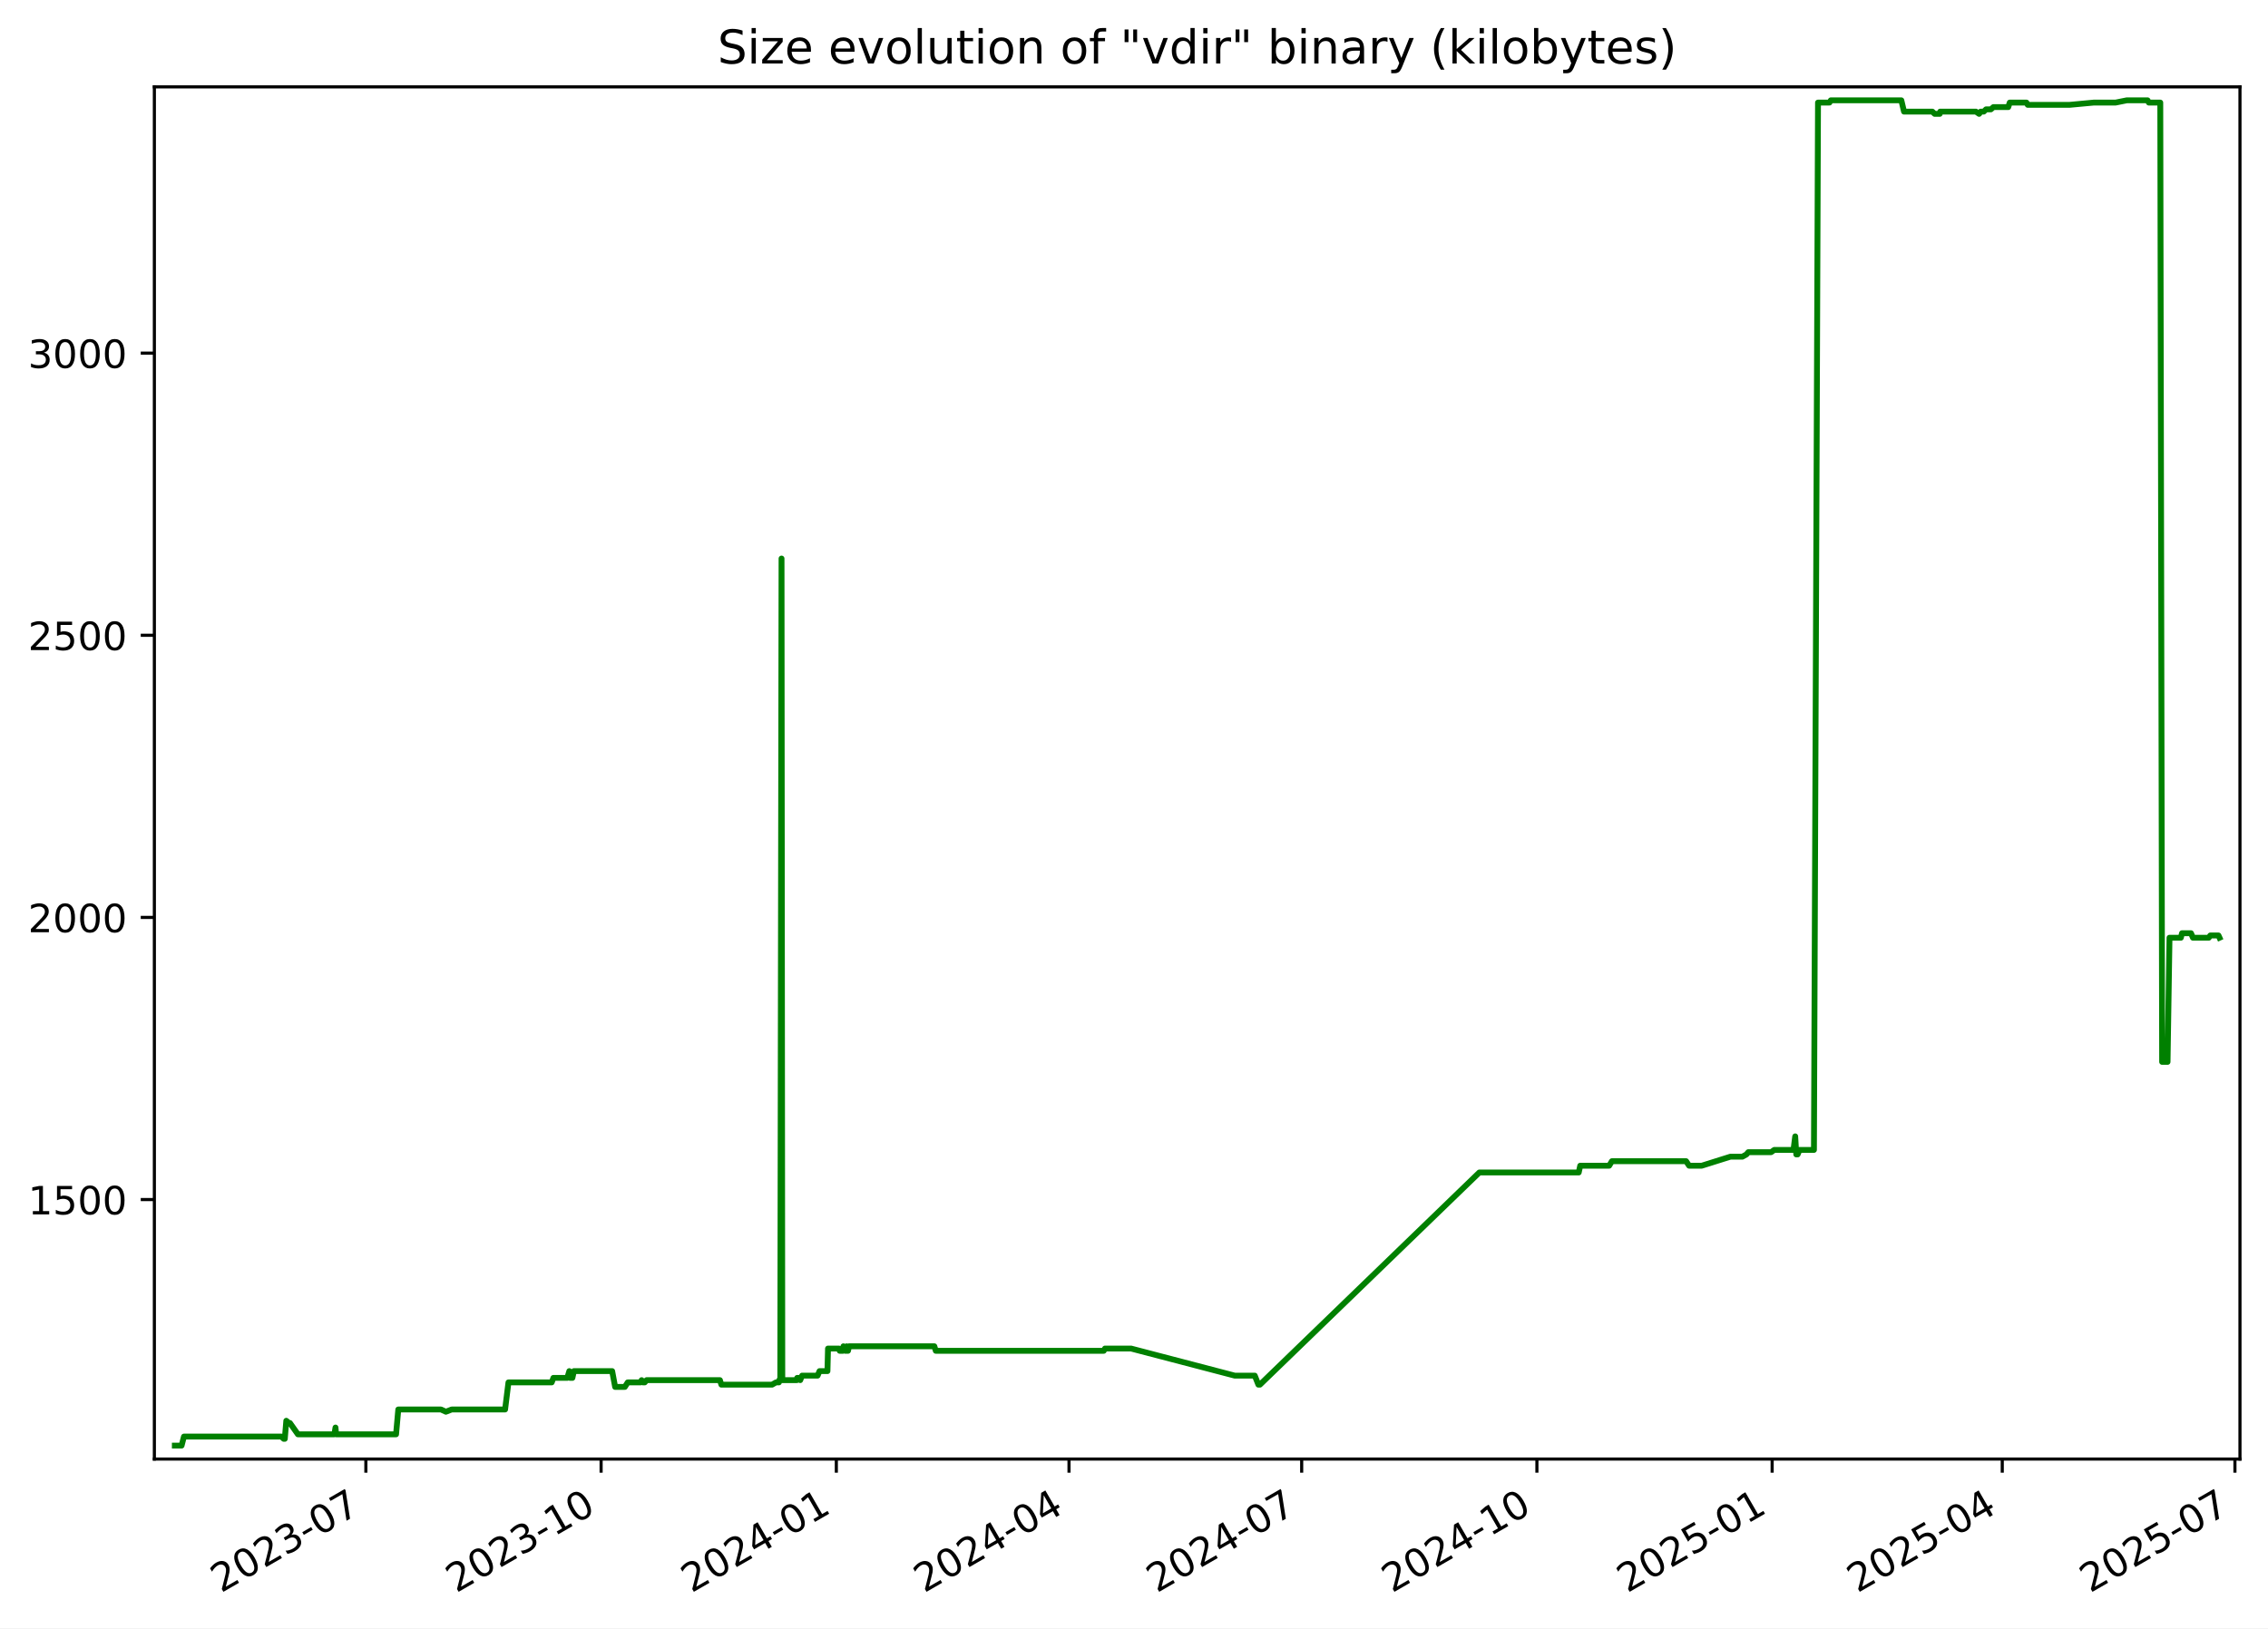
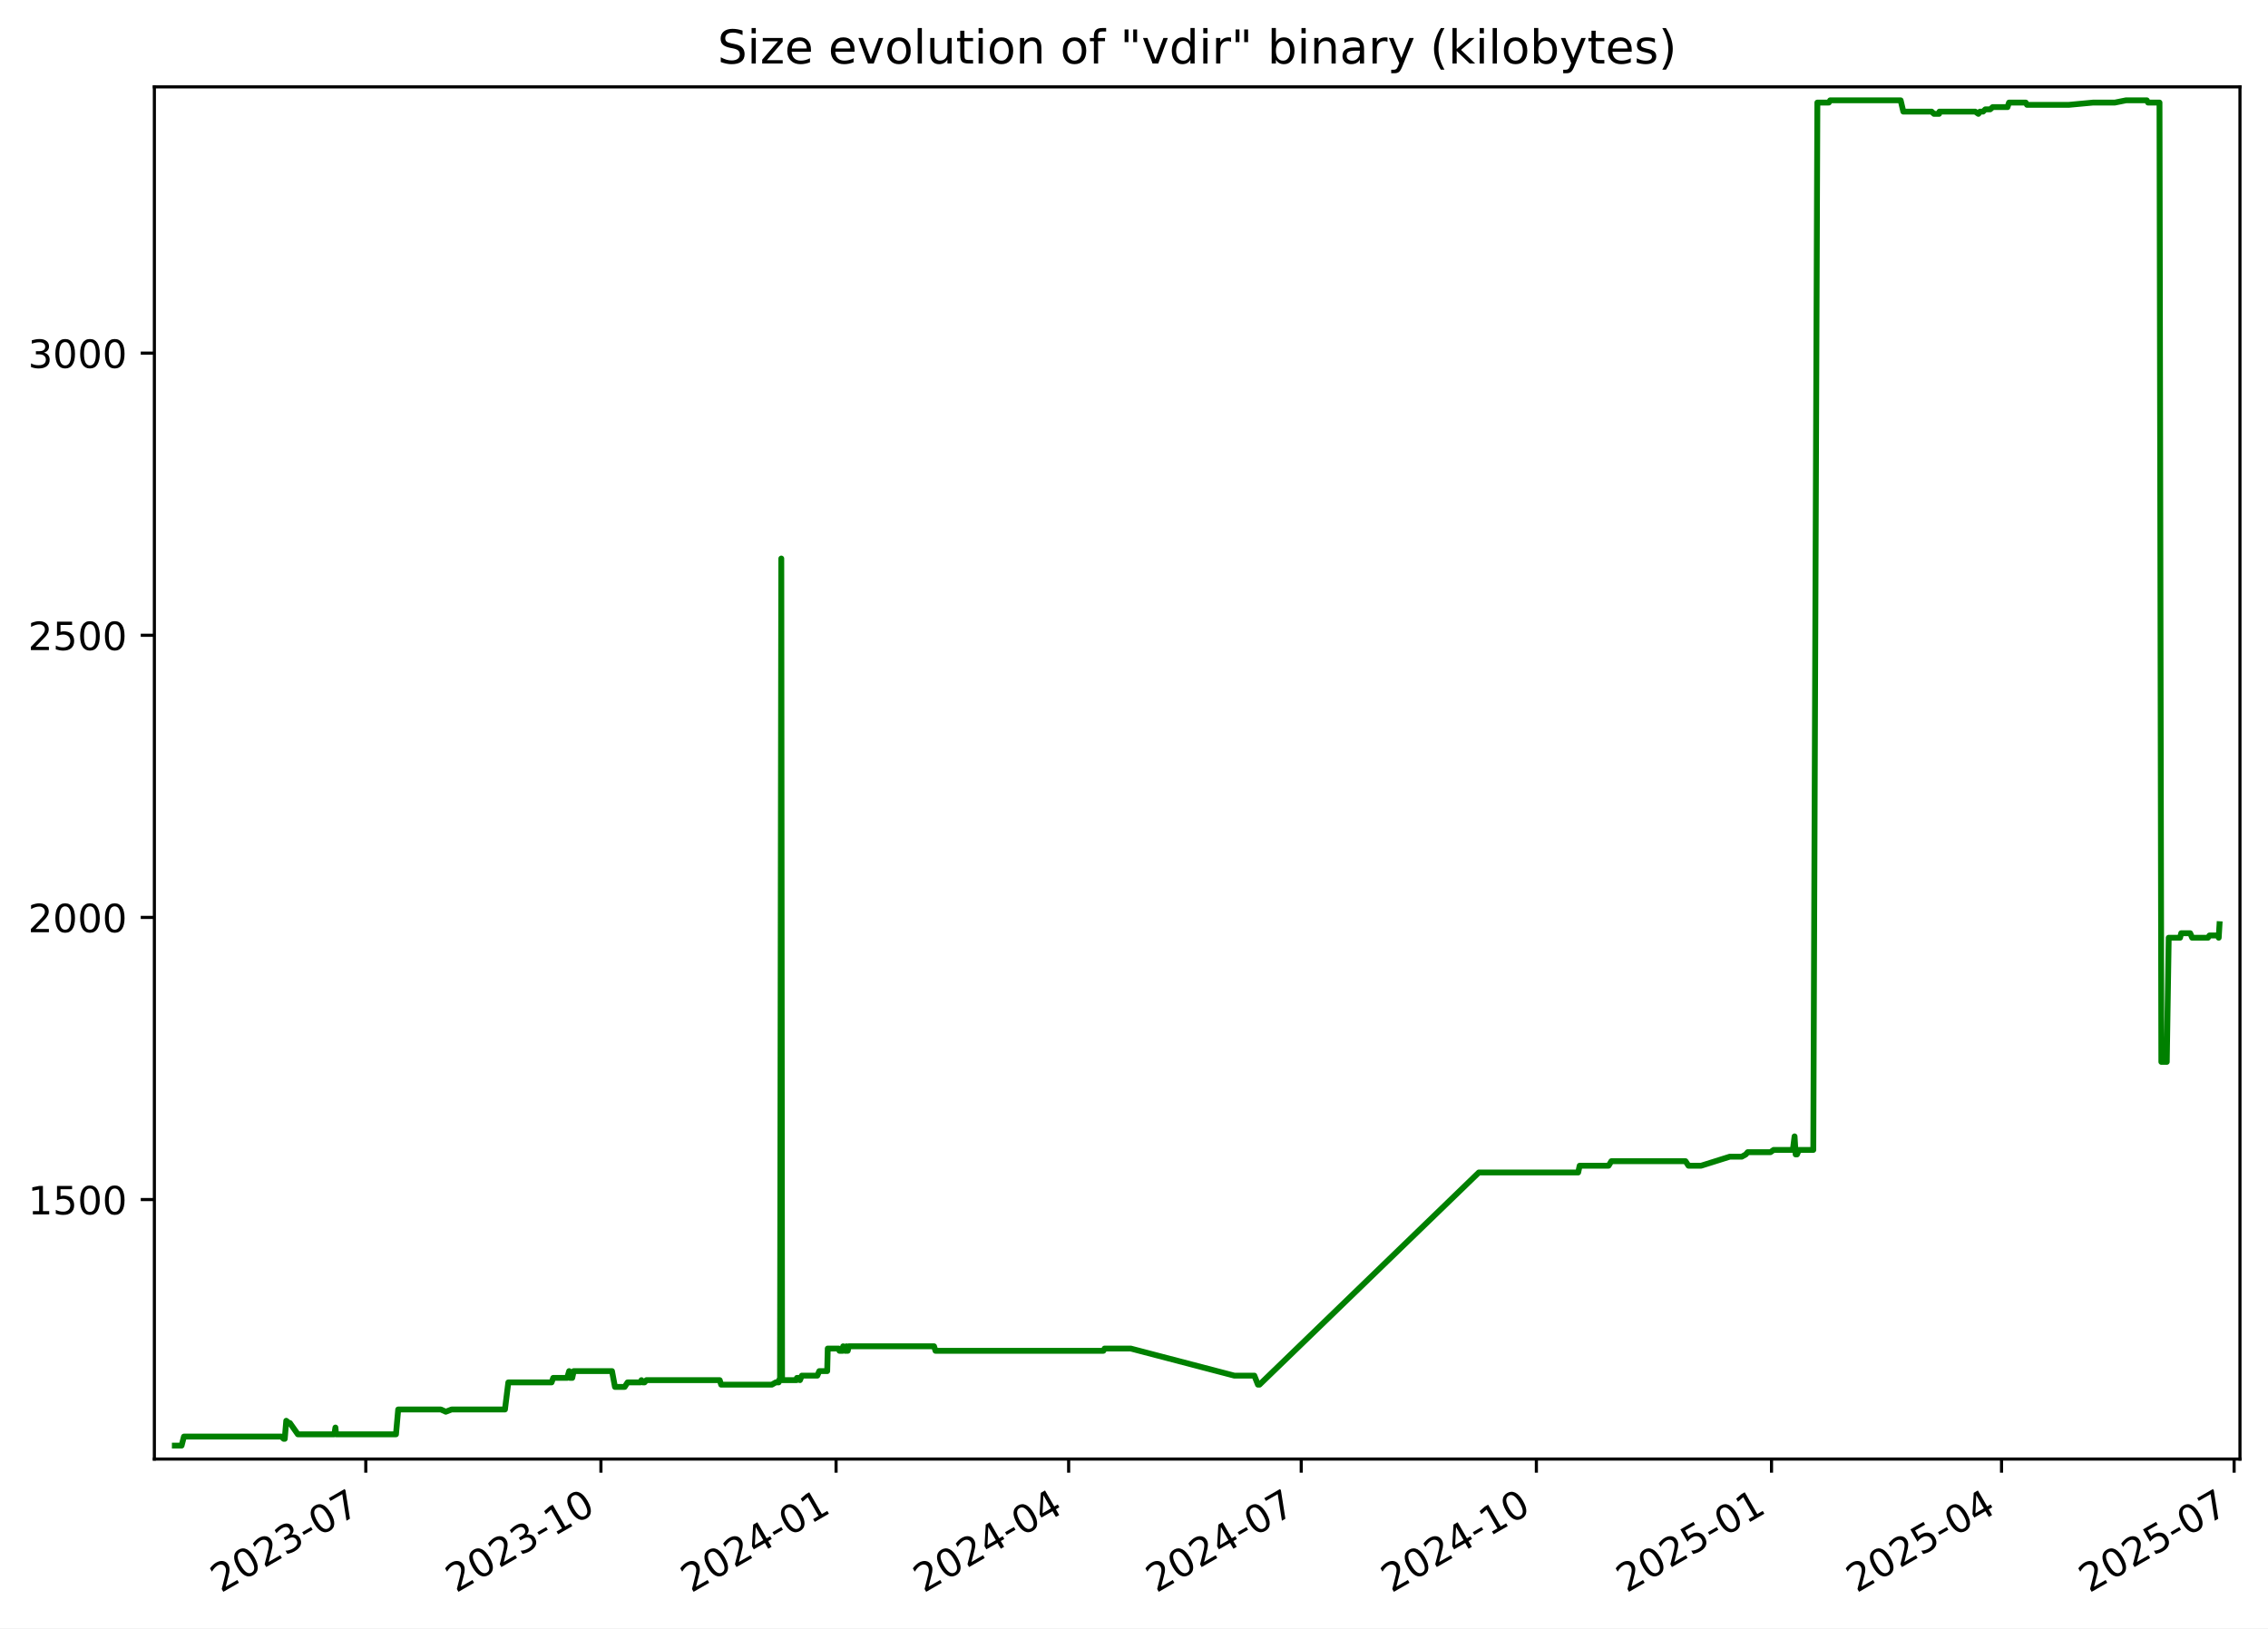
<svg xmlns="http://www.w3.org/2000/svg" xmlns:xlink="http://www.w3.org/1999/xlink" width="582.53pt" height="418.303pt" viewBox="0 0 582.53 418.303" version="1.1">
  <defs>
    <style type="text/css">*{stroke-linejoin: round; stroke-linecap: butt}</style>
  </defs>
  <g id="figure_1">
    <g id="patch_1">
      <path d="M -0 418.303  L 582.53 418.303  L 582.53 0  L -0 0  z " style="fill: #ffffff" />
    </g>
    <g id="axes_1">
      <g id="patch_2">
        <path d="M 39.65 374.83  L 575.33 374.83  L 575.33 22.318  L 39.65 22.318  z " style="fill: #ffffff" />
      </g>
      <g id="matplotlib.axis_1">
        <g id="xtick_1">
          <g id="line2d_1">
            <defs>
-               <path id="m30b61fa90b" d="M 0 0  L 0 3.5  " style="stroke: #000000; stroke-width: 0.8" />
+               <path id="m159926a973" d="M 0 0  L 0 3.5  " style="stroke: #000000; stroke-width: 0.8" />
            </defs>
            <g>
-               <use xlink:href="#m30b61fa90b" x="93.972" y="374.83" style="stroke: #000000; stroke-width: 0.8" />
+               <use xlink:href="#m159926a973" x="93.953" y="374.83" style="stroke: #000000; stroke-width: 0.8" />
            </g>
          </g>
          <g id="text_1">
-             <g transform="translate(56.74761 409.302) rotate(-30) scale(0.1 -0.1)">
+             <g transform="translate(56.72823 409.302) rotate(-30) scale(0.1 -0.1)">
              <defs>
                <path id="DejaVuSans-32" d="M 1228 531  L 3431 531  L 3431 0  L 469 0  L 469 531  Q 828 903 1448 1529  Q 2069 2156 2228 2338  Q 2531 2678 2651 2914  Q 2772 3150 2772 3378  Q 2772 3750 2511 3984  Q 2250 4219 1831 4219  Q 1534 4219 1204 4116  Q 875 4013 500 3803  L 500 4441  Q 881 4594 1212 4672  Q 1544 4750 1819 4750  Q 2544 4750 2975 4387  Q 3406 4025 3406 3419  Q 3406 3131 3298 2873  Q 3191 2616 2906 2266  Q 2828 2175 2409 1742  Q 1991 1309 1228 531  z " transform="scale(0.015625)" />
                <path id="DejaVuSans-30" d="M 2034 4250  Q 1547 4250 1301 3770  Q 1056 3291 1056 2328  Q 1056 1369 1301 889  Q 1547 409 2034 409  Q 2525 409 2770 889  Q 3016 1369 3016 2328  Q 3016 3291 2770 3770  Q 2525 4250 2034 4250  z M 2034 4750  Q 2819 4750 3233 4129  Q 3647 3509 3647 2328  Q 3647 1150 3233 529  Q 2819 -91 2034 -91  Q 1250 -91 836 529  Q 422 1150 422 2328  Q 422 3509 836 4129  Q 1250 4750 2034 4750  z " transform="scale(0.015625)" />
                <path id="DejaVuSans-33" d="M 2597 2516  Q 3050 2419 3304 2112  Q 3559 1806 3559 1356  Q 3559 666 3084 287  Q 2609 -91 1734 -91  Q 1441 -91 1130 -33  Q 819 25 488 141  L 488 750  Q 750 597 1062 519  Q 1375 441 1716 441  Q 2309 441 2620 675  Q 2931 909 2931 1356  Q 2931 1769 2642 2001  Q 2353 2234 1838 2234  L 1294 2234  L 1294 2753  L 1863 2753  Q 2328 2753 2575 2939  Q 2822 3125 2822 3475  Q 2822 3834 2567 4026  Q 2313 4219 1838 4219  Q 1578 4219 1281 4162  Q 984 4106 628 3988  L 628 4550  Q 988 4650 1302 4700  Q 1616 4750 1894 4750  Q 2613 4750 3031 4423  Q 3450 4097 3450 3541  Q 3450 3153 3228 2886  Q 3006 2619 2597 2516  z " transform="scale(0.015625)" />
                <path id="DejaVuSans-2d" d="M 313 2009  L 1997 2009  L 1997 1497  L 313 1497  L 313 2009  z " transform="scale(0.015625)" />
                <path id="DejaVuSans-37" d="M 525 4666  L 3525 4666  L 3525 4397  L 1831 0  L 1172 0  L 2766 4134  L 525 4134  L 525 4666  z " transform="scale(0.015625)" />
              </defs>
              <use xlink:href="#DejaVuSans-32" />
              <use xlink:href="#DejaVuSans-30" x="63.623" />
              <use xlink:href="#DejaVuSans-32" x="127.246" />
              <use xlink:href="#DejaVuSans-33" x="190.869" />
              <use xlink:href="#DejaVuSans-2d" x="254.492" />
              <use xlink:href="#DejaVuSans-30" x="290.576" />
              <use xlink:href="#DejaVuSans-37" x="354.199" />
            </g>
          </g>
        </g>
        <g id="xtick_2">
          <g id="line2d_2">
            <g>
-               <use xlink:href="#m30b61fa90b" x="154.391" y="374.83" style="stroke: #000000; stroke-width: 0.8" />
+               <use xlink:href="#m159926a973" x="154.348" y="374.83" style="stroke: #000000; stroke-width: 0.8" />
            </g>
          </g>
          <g id="text_2">
-             <g transform="translate(117.1661 409.302) rotate(-30) scale(0.1 -0.1)">
+             <g transform="translate(117.1228 409.302) rotate(-30) scale(0.1 -0.1)">
              <defs>
                <path id="DejaVuSans-31" d="M 794 531  L 1825 531  L 1825 4091  L 703 3866  L 703 4441  L 1819 4666  L 2450 4666  L 2450 531  L 3481 531  L 3481 0  L 794 0  L 794 531  z " transform="scale(0.015625)" />
              </defs>
              <use xlink:href="#DejaVuSans-32" />
              <use xlink:href="#DejaVuSans-30" x="63.623" />
              <use xlink:href="#DejaVuSans-32" x="127.246" />
              <use xlink:href="#DejaVuSans-33" x="190.869" />
              <use xlink:href="#DejaVuSans-2d" x="254.492" />
              <use xlink:href="#DejaVuSans-31" x="290.576" />
              <use xlink:href="#DejaVuSans-30" x="354.199" />
            </g>
          </g>
        </g>
        <g id="xtick_3">
          <g id="line2d_3">
            <g>
-               <use xlink:href="#m30b61fa90b" x="214.809" y="374.83" style="stroke: #000000; stroke-width: 0.8" />
+               <use xlink:href="#m159926a973" x="214.742" y="374.83" style="stroke: #000000; stroke-width: 0.8" />
            </g>
          </g>
          <g id="text_3">
-             <g transform="translate(177.5845 409.302) rotate(-30) scale(0.1 -0.1)">
+             <g transform="translate(177.5174 409.302) rotate(-30) scale(0.1 -0.1)">
              <defs>
                <path id="DejaVuSans-34" d="M 2419 4116  L 825 1625  L 2419 1625  L 2419 4116  z M 2253 4666  L 3047 4666  L 3047 1625  L 3713 1625  L 3713 1100  L 3047 1100  L 3047 0  L 2419 0  L 2419 1100  L 313 1100  L 313 1709  L 2253 4666  z " transform="scale(0.015625)" />
              </defs>
              <use xlink:href="#DejaVuSans-32" />
              <use xlink:href="#DejaVuSans-30" x="63.623" />
              <use xlink:href="#DejaVuSans-32" x="127.246" />
              <use xlink:href="#DejaVuSans-34" x="190.869" />
              <use xlink:href="#DejaVuSans-2d" x="254.492" />
              <use xlink:href="#DejaVuSans-30" x="290.576" />
              <use xlink:href="#DejaVuSans-31" x="354.199" />
            </g>
          </g>
        </g>
        <g id="xtick_4">
          <g id="line2d_4">
            <g>
-               <use xlink:href="#m30b61fa90b" x="274.571" y="374.83" style="stroke: #000000; stroke-width: 0.8" />
+               <use xlink:href="#m159926a973" x="274.48" y="374.83" style="stroke: #000000; stroke-width: 0.8" />
            </g>
          </g>
          <g id="text_4">
-             <g transform="translate(237.3462 409.302) rotate(-30) scale(0.1 -0.1)">
+             <g transform="translate(237.2555 409.302) rotate(-30) scale(0.1 -0.1)">
              <use xlink:href="#DejaVuSans-32" />
              <use xlink:href="#DejaVuSans-30" x="63.623" />
              <use xlink:href="#DejaVuSans-32" x="127.246" />
              <use xlink:href="#DejaVuSans-34" x="190.869" />
              <use xlink:href="#DejaVuSans-2d" x="254.492" />
              <use xlink:href="#DejaVuSans-30" x="290.576" />
              <use xlink:href="#DejaVuSans-34" x="354.199" />
            </g>
          </g>
        </g>
        <g id="xtick_5">
          <g id="line2d_5">
            <g>
-               <use xlink:href="#m30b61fa90b" x="334.333" y="374.83" style="stroke: #000000; stroke-width: 0.8" />
+               <use xlink:href="#m159926a973" x="334.218" y="374.83" style="stroke: #000000; stroke-width: 0.8" />
            </g>
          </g>
          <g id="text_5">
-             <g transform="translate(297.1079 409.302) rotate(-30) scale(0.1 -0.1)">
+             <g transform="translate(296.9937 409.302) rotate(-30) scale(0.1 -0.1)">
              <use xlink:href="#DejaVuSans-32" />
              <use xlink:href="#DejaVuSans-30" x="63.623" />
              <use xlink:href="#DejaVuSans-32" x="127.246" />
              <use xlink:href="#DejaVuSans-34" x="190.869" />
              <use xlink:href="#DejaVuSans-2d" x="254.492" />
              <use xlink:href="#DejaVuSans-30" x="290.576" />
              <use xlink:href="#DejaVuSans-37" x="354.199" />
            </g>
          </g>
        </g>
        <g id="xtick_6">
          <g id="line2d_6">
            <g>
-               <use xlink:href="#m30b61fa90b" x="394.751" y="374.83" style="stroke: #000000; stroke-width: 0.8" />
+               <use xlink:href="#m159926a973" x="394.613" y="374.83" style="stroke: #000000; stroke-width: 0.8" />
            </g>
          </g>
          <g id="text_6">
-             <g transform="translate(357.5264 409.302) rotate(-30) scale(0.1 -0.1)">
+             <g transform="translate(357.3882 409.302) rotate(-30) scale(0.1 -0.1)">
              <use xlink:href="#DejaVuSans-32" />
              <use xlink:href="#DejaVuSans-30" x="63.623" />
              <use xlink:href="#DejaVuSans-32" x="127.246" />
              <use xlink:href="#DejaVuSans-34" x="190.869" />
              <use xlink:href="#DejaVuSans-2d" x="254.492" />
              <use xlink:href="#DejaVuSans-31" x="290.576" />
              <use xlink:href="#DejaVuSans-30" x="354.199" />
            </g>
          </g>
        </g>
        <g id="xtick_7">
          <g id="line2d_7">
            <g>
-               <use xlink:href="#m30b61fa90b" x="455.17" y="374.83" style="stroke: #000000; stroke-width: 0.8" />
+               <use xlink:href="#m159926a973" x="455.008" y="374.83" style="stroke: #000000; stroke-width: 0.8" />
            </g>
          </g>
          <g id="text_7">
-             <g transform="translate(417.9448 409.302) rotate(-30) scale(0.1 -0.1)">
+             <g transform="translate(417.7828 409.302) rotate(-30) scale(0.1 -0.1)">
              <defs>
                <path id="DejaVuSans-35" d="M 691 4666  L 3169 4666  L 3169 4134  L 1269 4134  L 1269 2991  Q 1406 3038 1543 3061  Q 1681 3084 1819 3084  Q 2600 3084 3056 2656  Q 3513 2228 3513 1497  Q 3513 744 3044 326  Q 2575 -91 1722 -91  Q 1428 -91 1123 -41  Q 819 9 494 109  L 494 744  Q 775 591 1075 516  Q 1375 441 1709 441  Q 2250 441 2565 725  Q 2881 1009 2881 1497  Q 2881 1984 2565 2268  Q 2250 2553 1709 2553  Q 1456 2553 1204 2497  Q 953 2441 691 2322  L 691 4666  z " transform="scale(0.015625)" />
              </defs>
              <use xlink:href="#DejaVuSans-32" />
              <use xlink:href="#DejaVuSans-30" x="63.623" />
              <use xlink:href="#DejaVuSans-32" x="127.246" />
              <use xlink:href="#DejaVuSans-35" x="190.869" />
              <use xlink:href="#DejaVuSans-2d" x="254.492" />
              <use xlink:href="#DejaVuSans-30" x="290.576" />
              <use xlink:href="#DejaVuSans-31" x="354.199" />
            </g>
          </g>
        </g>
        <g id="xtick_8">
          <g id="line2d_8">
            <g>
-               <use xlink:href="#m30b61fa90b" x="514.275" y="374.83" style="stroke: #000000; stroke-width: 0.8" />
+               <use xlink:href="#m159926a973" x="514.089" y="374.83" style="stroke: #000000; stroke-width: 0.8" />
            </g>
          </g>
          <g id="text_8">
-             <g transform="translate(477.0498 409.302) rotate(-30) scale(0.1 -0.1)">
+             <g transform="translate(476.8645 409.302) rotate(-30) scale(0.1 -0.1)">
              <use xlink:href="#DejaVuSans-32" />
              <use xlink:href="#DejaVuSans-30" x="63.623" />
              <use xlink:href="#DejaVuSans-32" x="127.246" />
              <use xlink:href="#DejaVuSans-35" x="190.869" />
              <use xlink:href="#DejaVuSans-2d" x="254.492" />
              <use xlink:href="#DejaVuSans-30" x="290.576" />
              <use xlink:href="#DejaVuSans-34" x="354.199" />
            </g>
          </g>
        </g>
        <g id="xtick_9">
          <g id="line2d_9">
            <g>
-               <use xlink:href="#m30b61fa90b" x="574.036" y="374.83" style="stroke: #000000; stroke-width: 0.8" />
+               <use xlink:href="#m159926a973" x="573.827" y="374.83" style="stroke: #000000; stroke-width: 0.8" />
            </g>
          </g>
          <g id="text_9">
-             <g transform="translate(536.8116 409.302) rotate(-30) scale(0.1 -0.1)">
+             <g transform="translate(536.6026 409.302) rotate(-30) scale(0.1 -0.1)">
              <use xlink:href="#DejaVuSans-32" />
              <use xlink:href="#DejaVuSans-30" x="63.623" />
              <use xlink:href="#DejaVuSans-32" x="127.246" />
              <use xlink:href="#DejaVuSans-35" x="190.869" />
              <use xlink:href="#DejaVuSans-2d" x="254.492" />
              <use xlink:href="#DejaVuSans-30" x="290.576" />
              <use xlink:href="#DejaVuSans-37" x="354.199" />
            </g>
          </g>
        </g>
      </g>
      <g id="matplotlib.axis_2">
        <g id="ytick_1">
          <g id="line2d_10">
            <defs>
-               <path id="m14a381013f" d="M 0 0  L -3.5 0  " style="stroke: #000000; stroke-width: 0.8" />
+               <path id="m12936f1bb6" d="M 0 0  L -3.5 0  " style="stroke: #000000; stroke-width: 0.8" />
            </defs>
            <g>
-               <use xlink:href="#m14a381013f" x="39.65" y="308.169" style="stroke: #000000; stroke-width: 0.8" />
+               <use xlink:href="#m12936f1bb6" x="39.65" y="308.169" style="stroke: #000000; stroke-width: 0.8" />
            </g>
          </g>
          <g id="text_10">
            <g transform="translate(7.2 311.968) scale(0.1 -0.1)">
              <use xlink:href="#DejaVuSans-31" />
              <use xlink:href="#DejaVuSans-35" x="63.623" />
              <use xlink:href="#DejaVuSans-30" x="127.246" />
              <use xlink:href="#DejaVuSans-30" x="190.869" />
            </g>
          </g>
        </g>
        <g id="ytick_2">
          <g id="line2d_11">
            <g>
-               <use xlink:href="#m14a381013f" x="39.65" y="235.686" style="stroke: #000000; stroke-width: 0.8" />
+               <use xlink:href="#m12936f1bb6" x="39.65" y="235.686" style="stroke: #000000; stroke-width: 0.8" />
            </g>
          </g>
          <g id="text_11">
            <g transform="translate(7.2 239.4848) scale(0.1 -0.1)">
              <use xlink:href="#DejaVuSans-32" />
              <use xlink:href="#DejaVuSans-30" x="63.623" />
              <use xlink:href="#DejaVuSans-30" x="127.246" />
              <use xlink:href="#DejaVuSans-30" x="190.869" />
            </g>
          </g>
        </g>
        <g id="ytick_3">
          <g id="line2d_12">
            <g>
-               <use xlink:href="#m14a381013f" x="39.65" y="163.202" style="stroke: #000000; stroke-width: 0.8" />
+               <use xlink:href="#m12936f1bb6" x="39.65" y="163.202" style="stroke: #000000; stroke-width: 0.8" />
            </g>
          </g>
          <g id="text_12">
            <g transform="translate(7.2 167.0015) scale(0.1 -0.1)">
              <use xlink:href="#DejaVuSans-32" />
              <use xlink:href="#DejaVuSans-35" x="63.623" />
              <use xlink:href="#DejaVuSans-30" x="127.246" />
              <use xlink:href="#DejaVuSans-30" x="190.869" />
            </g>
          </g>
        </g>
        <g id="ytick_4">
          <g id="line2d_13">
            <g>
-               <use xlink:href="#m14a381013f" x="39.65" y="90.719" style="stroke: #000000; stroke-width: 0.8" />
+               <use xlink:href="#m12936f1bb6" x="39.65" y="90.719" style="stroke: #000000; stroke-width: 0.8" />
            </g>
          </g>
          <g id="text_13">
            <g transform="translate(7.2 94.51831) scale(0.1 -0.1)">
              <use xlink:href="#DejaVuSans-33" />
              <use xlink:href="#DejaVuSans-30" x="63.623" />
              <use xlink:href="#DejaVuSans-30" x="127.246" />
              <use xlink:href="#DejaVuSans-30" x="190.869" />
            </g>
          </g>
        </g>
      </g>
      <g id="line2d_14">
-         <path d="M 44.902 371.374  L 46.64 371.374  L 47.248 369.055  L 72.262 369.055  L 72.881 369.635  L 73.15 369.635  L 73.534 364.996  L 74.24 365.575  L 74.473 365.575  L 76.52 368.475  L 85.889 368.475  L 86.168 366.735  L 86.334 368.475  L 101.728 368.475  L 102.3 362.096  L 113.266 362.096  L 114.525 362.676  L 116.014 362.096  L 129.73 362.096  L 130.595 355.138  L 141.708 355.138  L 142.138 353.978  L 145.703 353.978  L 146.227 352.239  L 146.416 353.978  L 147.02 353.978  L 147.403 352.239  L 157.235 352.239  L 157.996 356.298  L 160.488 356.298  L 161.235 355.138  L 164.54 355.138  L 164.802 354.558  L 165.148 355.138  L 165.594 355.138  L 166.084 354.558  L 184.908 354.558  L 185.284 355.718  L 198.298 355.718  L 199.313 355.138  L 200.064 355.138  L 200.135 354.558  L 200.412 354.558  L 200.735 143.487  L 200.931 354.558  L 204.684 354.558  L 204.753 353.978  L 205.237 353.978  L 205.537 354.558  L 206.015 353.398  L 209.996 353.398  L 210.494 352.239  L 212.53 352.239  L 212.672 346.44  L 215.45 346.44  L 215.677 347.02  L 216.554 347.02  L 216.634 345.86  L 217.132 347.02  L 217.417 347.02  L 217.474 345.86  L 217.648 347.02  L 217.809 347.02  L 218.084 345.86  L 239.985 345.86  L 240.354 347.02  L 283.497 347.02  L 283.81 346.44  L 290.517 346.44  L 317.134 353.398  L 322.285 353.398  L 323.211 355.718  L 323.61 355.718  L 379.965 301.21  L 405.493 301.21  L 405.875 299.471  L 413.309 299.471  L 414.019 298.311  L 433.072 298.311  L 433.843 299.471  L 437.076 299.471  L 444.453 297.151  L 447.528 297.151  L 448.567 296.571  L 449.051 295.992  L 454.904 295.992  L 455.722 295.412  L 460.657 295.412  L 461.095 291.933  L 461.37 296.571  L 461.719 296.571  L 462.204 295.412  L 465.908 295.412  L 466.951 26.354  L 469.893 26.354  L 470.245 25.774  L 488.353 25.774  L 489.042 28.673  L 496.305 28.673  L 496.923 29.253  L 498.219 29.253  L 498.334 28.673  L 507.499 28.673  L 508.33 29.253  L 508.733 28.673  L 509.522 28.673  L 510.112 28.094  L 511.355 28.094  L 512.006 27.514  L 515.811 27.514  L 516.197 26.354  L 520.491 26.354  L 520.819 26.934  L 531.58 26.934  L 537.79 26.354  L 543.382 26.354  L 546.252 25.774  L 551.602 25.774  L 551.918 26.354  L 554.863 26.354  L 555.338 272.797  L 556.732 272.797  L 557.231 240.904  L 560.146 240.904  L 560.441 239.745  L 562.755 239.745  L 563.254 240.904  L 567.312 240.904  L 567.71 240.324  L 569.815 240.324  L 570.078 240.904  L 570.078 240.904  " clip-path="url(#p54a9249c96)" style="fill: none; stroke: #008000; stroke-width: 1.5; stroke-linecap: square" />
+         <path d="M 44.902 371.374  L 46.64 371.374  L 47.247 369.055  L 72.251 369.055  L 72.87 369.635  L 73.138 369.635  L 73.523 364.996  L 74.228 365.575  L 74.461 365.575  L 76.507 368.475  L 85.873 368.475  L 86.152 366.735  L 86.318 368.475  L 101.706 368.475  L 102.277 362.096  L 113.239 362.096  L 114.498 362.676  L 115.986 362.096  L 129.696 362.096  L 130.561 355.138  L 141.67 355.138  L 142.099 353.978  L 145.664 353.978  L 146.187 352.239  L 146.376 353.978  L 146.98 353.978  L 147.362 352.239  L 157.19 352.239  L 157.952 356.298  L 160.443 356.298  L 161.189 355.138  L 164.493 355.138  L 164.755 354.558  L 165.101 355.138  L 165.546 355.138  L 166.036 354.558  L 184.853 354.558  L 185.228 355.718  L 198.238 355.718  L 199.252 355.138  L 200.003 355.138  L 200.074 354.558  L 200.35 354.558  L 200.674 143.487  L 200.869 354.558  L 204.621 354.558  L 204.69 353.978  L 205.174 353.978  L 205.474 354.558  L 205.952 353.398  L 209.931 353.398  L 210.429 352.239  L 212.464 352.239  L 212.606 346.44  L 215.382 346.44  L 215.609 347.02  L 216.486 347.02  L 216.566 345.86  L 217.064 347.02  L 217.349 347.02  L 217.406 345.86  L 217.579 347.02  L 217.74 347.02  L 218.016 345.86  L 239.908 345.86  L 240.277 347.02  L 283.403 347.02  L 283.716 346.44  L 290.42 346.44  L 317.027 353.398  L 322.176 353.398  L 323.101 355.718  L 323.5 355.718  L 379.833 301.21  L 405.35 301.21  L 405.733 299.471  L 413.164 299.471  L 413.874 298.311  L 432.919 298.311  L 433.69 299.471  L 436.922 299.471  L 444.295 297.151  L 447.369 297.151  L 448.408 296.571  L 448.891 295.992  L 454.742 295.992  L 455.56 295.412  L 460.493 295.412  L 460.93 291.933  L 461.206 296.571  L 461.555 296.571  L 462.039 295.412  L 465.742 295.412  L 466.785 26.354  L 469.725 26.354  L 470.077 25.774  L 488.178 25.774  L 488.867 28.673  L 496.127 28.673  L 496.745 29.253  L 498.04 29.253  L 498.155 28.673  L 507.317 28.673  L 508.147 29.253  L 508.55 28.673  L 509.339 28.673  L 509.928 28.094  L 511.171 28.094  L 511.822 27.514  L 515.625 27.514  L 516.011 26.354  L 520.303 26.354  L 520.631 26.934  L 531.388 26.934  L 537.595 26.354  L 543.186 26.354  L 546.054 25.774  L 551.402 25.774  L 551.717 26.354  L 554.662 26.354  L 555.137 272.797  L 556.53 272.797  L 557.028 240.904  L 559.942 240.904  L 560.237 239.745  L 562.55 239.745  L 563.049 240.904  L 567.105 240.904  L 567.504 240.324  L 569.607 240.324  L 569.871 240.904  L 570.078 237.425  L 570.078 237.425  " clip-path="url(#p07e77a5864)" style="fill: none; stroke: #008000; stroke-width: 1.5; stroke-linecap: square" />
      </g>
      <g id="patch_3">
        <path d="M 39.65 374.83  L 39.65 22.318  " style="fill: none; stroke: #000000; stroke-width: 0.8; stroke-linejoin: miter; stroke-linecap: square" />
      </g>
      <g id="patch_4">
        <path d="M 575.33 374.83  L 575.33 22.318  " style="fill: none; stroke: #000000; stroke-width: 0.8; stroke-linejoin: miter; stroke-linecap: square" />
      </g>
      <g id="patch_5">
        <path d="M 39.65 374.83  L 575.33 374.83  " style="fill: none; stroke: #000000; stroke-width: 0.8; stroke-linejoin: miter; stroke-linecap: square" />
      </g>
      <g id="patch_6">
        <path d="M 39.65 22.318  L 575.33 22.318  " style="fill: none; stroke: #000000; stroke-width: 0.8; stroke-linejoin: miter; stroke-linecap: square" />
      </g>
      <g id="text_14">
        <g transform="translate(184.3006 16.31812) scale(0.12 -0.12)">
          <defs>
            <path id="DejaVuSans-53" d="M 3425 4513  L 3425 3897  Q 3066 4069 2747 4153  Q 2428 4238 2131 4238  Q 1616 4238 1336 4038  Q 1056 3838 1056 3469  Q 1056 3159 1242 3001  Q 1428 2844 1947 2747  L 2328 2669  Q 3034 2534 3370 2195  Q 3706 1856 3706 1288  Q 3706 609 3251 259  Q 2797 -91 1919 -91  Q 1588 -91 1214 -16  Q 841 59 441 206  L 441 856  Q 825 641 1194 531  Q 1563 422 1919 422  Q 2459 422 2753 634  Q 3047 847 3047 1241  Q 3047 1584 2836 1778  Q 2625 1972 2144 2069  L 1759 2144  Q 1053 2284 737 2584  Q 422 2884 422 3419  Q 422 4038 858 4394  Q 1294 4750 2059 4750  Q 2388 4750 2728 4690  Q 3069 4631 3425 4513  z " transform="scale(0.015625)" />
            <path id="DejaVuSans-69" d="M 603 3500  L 1178 3500  L 1178 0  L 603 0  L 603 3500  z M 603 4863  L 1178 4863  L 1178 4134  L 603 4134  L 603 4863  z " transform="scale(0.015625)" />
            <path id="DejaVuSans-7a" d="M 353 3500  L 3084 3500  L 3084 2975  L 922 459  L 3084 459  L 3084 0  L 275 0  L 275 525  L 2438 3041  L 353 3041  L 353 3500  z " transform="scale(0.015625)" />
            <path id="DejaVuSans-65" d="M 3597 1894  L 3597 1613  L 953 1613  Q 991 1019 1311 708  Q 1631 397 2203 397  Q 2534 397 2845 478  Q 3156 559 3463 722  L 3463 178  Q 3153 47 2828 -22  Q 2503 -91 2169 -91  Q 1331 -91 842 396  Q 353 884 353 1716  Q 353 2575 817 3079  Q 1281 3584 2069 3584  Q 2775 3584 3186 3129  Q 3597 2675 3597 1894  z M 3022 2063  Q 3016 2534 2758 2815  Q 2500 3097 2075 3097  Q 1594 3097 1305 2825  Q 1016 2553 972 2059  L 3022 2063  z " transform="scale(0.015625)" />
            <path id="DejaVuSans-20" transform="scale(0.015625)" />
            <path id="DejaVuSans-76" d="M 191 3500  L 800 3500  L 1894 563  L 2988 3500  L 3597 3500  L 2284 0  L 1503 0  L 191 3500  z " transform="scale(0.015625)" />
            <path id="DejaVuSans-6f" d="M 1959 3097  Q 1497 3097 1228 2736  Q 959 2375 959 1747  Q 959 1119 1226 758  Q 1494 397 1959 397  Q 2419 397 2687 759  Q 2956 1122 2956 1747  Q 2956 2369 2687 2733  Q 2419 3097 1959 3097  z M 1959 3584  Q 2709 3584 3137 3096  Q 3566 2609 3566 1747  Q 3566 888 3137 398  Q 2709 -91 1959 -91  Q 1206 -91 779 398  Q 353 888 353 1747  Q 353 2609 779 3096  Q 1206 3584 1959 3584  z " transform="scale(0.015625)" />
            <path id="DejaVuSans-6c" d="M 603 4863  L 1178 4863  L 1178 0  L 603 0  L 603 4863  z " transform="scale(0.015625)" />
            <path id="DejaVuSans-75" d="M 544 1381  L 544 3500  L 1119 3500  L 1119 1403  Q 1119 906 1312 657  Q 1506 409 1894 409  Q 2359 409 2629 706  Q 2900 1003 2900 1516  L 2900 3500  L 3475 3500  L 3475 0  L 2900 0  L 2900 538  Q 2691 219 2414 64  Q 2138 -91 1772 -91  Q 1169 -91 856 284  Q 544 659 544 1381  z M 1991 3584  L 1991 3584  z " transform="scale(0.015625)" />
            <path id="DejaVuSans-74" d="M 1172 4494  L 1172 3500  L 2356 3500  L 2356 3053  L 1172 3053  L 1172 1153  Q 1172 725 1289 603  Q 1406 481 1766 481  L 2356 481  L 2356 0  L 1766 0  Q 1100 0 847 248  Q 594 497 594 1153  L 594 3053  L 172 3053  L 172 3500  L 594 3500  L 594 4494  L 1172 4494  z " transform="scale(0.015625)" />
            <path id="DejaVuSans-6e" d="M 3513 2113  L 3513 0  L 2938 0  L 2938 2094  Q 2938 2591 2744 2837  Q 2550 3084 2163 3084  Q 1697 3084 1428 2787  Q 1159 2491 1159 1978  L 1159 0  L 581 0  L 581 3500  L 1159 3500  L 1159 2956  Q 1366 3272 1645 3428  Q 1925 3584 2291 3584  Q 2894 3584 3203 3211  Q 3513 2838 3513 2113  z " transform="scale(0.015625)" />
            <path id="DejaVuSans-66" d="M 2375 4863  L 2375 4384  L 1825 4384  Q 1516 4384 1395 4259  Q 1275 4134 1275 3809  L 1275 3500  L 2222 3500  L 2222 3053  L 1275 3053  L 1275 0  L 697 0  L 697 3053  L 147 3053  L 147 3500  L 697 3500  L 697 3744  Q 697 4328 969 4595  Q 1241 4863 1831 4863  L 2375 4863  z " transform="scale(0.015625)" />
            <path id="DejaVuSans-22" d="M 1147 4666  L 1147 2931  L 616 2931  L 616 4666  L 1147 4666  z M 2328 4666  L 2328 2931  L 1797 2931  L 1797 4666  L 2328 4666  z " transform="scale(0.015625)" />
            <path id="DejaVuSans-64" d="M 2906 2969  L 2906 4863  L 3481 4863  L 3481 0  L 2906 0  L 2906 525  Q 2725 213 2448 61  Q 2172 -91 1784 -91  Q 1150 -91 751 415  Q 353 922 353 1747  Q 353 2572 751 3078  Q 1150 3584 1784 3584  Q 2172 3584 2448 3432  Q 2725 3281 2906 2969  z M 947 1747  Q 947 1113 1208 752  Q 1469 391 1925 391  Q 2381 391 2643 752  Q 2906 1113 2906 1747  Q 2906 2381 2643 2742  Q 2381 3103 1925 3103  Q 1469 3103 1208 2742  Q 947 2381 947 1747  z " transform="scale(0.015625)" />
            <path id="DejaVuSans-72" d="M 2631 2963  Q 2534 3019 2420 3045  Q 2306 3072 2169 3072  Q 1681 3072 1420 2755  Q 1159 2438 1159 1844  L 1159 0  L 581 0  L 581 3500  L 1159 3500  L 1159 2956  Q 1341 3275 1631 3429  Q 1922 3584 2338 3584  Q 2397 3584 2469 3576  Q 2541 3569 2628 3553  L 2631 2963  z " transform="scale(0.015625)" />
            <path id="DejaVuSans-62" d="M 3116 1747  Q 3116 2381 2855 2742  Q 2594 3103 2138 3103  Q 1681 3103 1420 2742  Q 1159 2381 1159 1747  Q 1159 1113 1420 752  Q 1681 391 2138 391  Q 2594 391 2855 752  Q 3116 1113 3116 1747  z M 1159 2969  Q 1341 3281 1617 3432  Q 1894 3584 2278 3584  Q 2916 3584 3314 3078  Q 3713 2572 3713 1747  Q 3713 922 3314 415  Q 2916 -91 2278 -91  Q 1894 -91 1617 61  Q 1341 213 1159 525  L 1159 0  L 581 0  L 581 4863  L 1159 4863  L 1159 2969  z " transform="scale(0.015625)" />
            <path id="DejaVuSans-61" d="M 2194 1759  Q 1497 1759 1228 1600  Q 959 1441 959 1056  Q 959 750 1161 570  Q 1363 391 1709 391  Q 2188 391 2477 730  Q 2766 1069 2766 1631  L 2766 1759  L 2194 1759  z M 3341 1997  L 3341 0  L 2766 0  L 2766 531  Q 2569 213 2275 61  Q 1981 -91 1556 -91  Q 1019 -91 701 211  Q 384 513 384 1019  Q 384 1609 779 1909  Q 1175 2209 1959 2209  L 2766 2209  L 2766 2266  Q 2766 2663 2505 2880  Q 2244 3097 1772 3097  Q 1472 3097 1187 3025  Q 903 2953 641 2809  L 641 3341  Q 956 3463 1253 3523  Q 1550 3584 1831 3584  Q 2591 3584 2966 3190  Q 3341 2797 3341 1997  z " transform="scale(0.015625)" />
            <path id="DejaVuSans-79" d="M 2059 -325  Q 1816 -950 1584 -1140  Q 1353 -1331 966 -1331  L 506 -1331  L 506 -850  L 844 -850  Q 1081 -850 1212 -737  Q 1344 -625 1503 -206  L 1606 56  L 191 3500  L 800 3500  L 1894 763  L 2988 3500  L 3597 3500  L 2059 -325  z " transform="scale(0.015625)" />
            <path id="DejaVuSans-28" d="M 1984 4856  Q 1566 4138 1362 3434  Q 1159 2731 1159 2009  Q 1159 1288 1364 580  Q 1569 -128 1984 -844  L 1484 -844  Q 1016 -109 783 600  Q 550 1309 550 2009  Q 550 2706 781 3412  Q 1013 4119 1484 4856  L 1984 4856  z " transform="scale(0.015625)" />
            <path id="DejaVuSans-6b" d="M 581 4863  L 1159 4863  L 1159 1991  L 2875 3500  L 3609 3500  L 1753 1863  L 3688 0  L 2938 0  L 1159 1709  L 1159 0  L 581 0  L 581 4863  z " transform="scale(0.015625)" />
            <path id="DejaVuSans-73" d="M 2834 3397  L 2834 2853  Q 2591 2978 2328 3040  Q 2066 3103 1784 3103  Q 1356 3103 1142 2972  Q 928 2841 928 2578  Q 928 2378 1081 2264  Q 1234 2150 1697 2047  L 1894 2003  Q 2506 1872 2764 1633  Q 3022 1394 3022 966  Q 3022 478 2636 193  Q 2250 -91 1575 -91  Q 1294 -91 989 -36  Q 684 19 347 128  L 347 722  Q 666 556 975 473  Q 1284 391 1588 391  Q 1994 391 2212 530  Q 2431 669 2431 922  Q 2431 1156 2273 1281  Q 2116 1406 1581 1522  L 1381 1569  Q 847 1681 609 1914  Q 372 2147 372 2553  Q 372 3047 722 3315  Q 1072 3584 1716 3584  Q 2034 3584 2315 3537  Q 2597 3491 2834 3397  z " transform="scale(0.015625)" />
            <path id="DejaVuSans-29" d="M 513 4856  L 1013 4856  Q 1481 4119 1714 3412  Q 1947 2706 1947 2009  Q 1947 1309 1714 600  Q 1481 -109 1013 -844  L 513 -844  Q 928 -128 1133 580  Q 1338 1288 1338 2009  Q 1338 2731 1133 3434  Q 928 4138 513 4856  z " transform="scale(0.015625)" />
          </defs>
          <use xlink:href="#DejaVuSans-53" />
          <use xlink:href="#DejaVuSans-69" x="63.477" />
          <use xlink:href="#DejaVuSans-7a" x="91.26" />
          <use xlink:href="#DejaVuSans-65" x="143.75" />
          <use xlink:href="#DejaVuSans-20" x="205.273" />
          <use xlink:href="#DejaVuSans-65" x="237.061" />
          <use xlink:href="#DejaVuSans-76" x="298.584" />
          <use xlink:href="#DejaVuSans-6f" x="357.764" />
          <use xlink:href="#DejaVuSans-6c" x="418.945" />
          <use xlink:href="#DejaVuSans-75" x="446.729" />
          <use xlink:href="#DejaVuSans-74" x="510.107" />
          <use xlink:href="#DejaVuSans-69" x="549.316" />
          <use xlink:href="#DejaVuSans-6f" x="577.1" />
          <use xlink:href="#DejaVuSans-6e" x="638.281" />
          <use xlink:href="#DejaVuSans-20" x="701.66" />
          <use xlink:href="#DejaVuSans-6f" x="733.447" />
          <use xlink:href="#DejaVuSans-66" x="794.629" />
          <use xlink:href="#DejaVuSans-20" x="829.834" />
          <use xlink:href="#DejaVuSans-22" x="861.621" />
          <use xlink:href="#DejaVuSans-76" x="907.617" />
          <use xlink:href="#DejaVuSans-64" x="966.797" />
          <use xlink:href="#DejaVuSans-69" x="1030.273" />
          <use xlink:href="#DejaVuSans-72" x="1058.057" />
          <use xlink:href="#DejaVuSans-22" x="1099.17" />
          <use xlink:href="#DejaVuSans-20" x="1145.166" />
          <use xlink:href="#DejaVuSans-62" x="1176.953" />
          <use xlink:href="#DejaVuSans-69" x="1240.43" />
          <use xlink:href="#DejaVuSans-6e" x="1268.213" />
          <use xlink:href="#DejaVuSans-61" x="1331.592" />
          <use xlink:href="#DejaVuSans-72" x="1392.871" />
          <use xlink:href="#DejaVuSans-79" x="1433.984" />
          <use xlink:href="#DejaVuSans-20" x="1493.164" />
          <use xlink:href="#DejaVuSans-28" x="1524.951" />
          <use xlink:href="#DejaVuSans-6b" x="1563.965" />
          <use xlink:href="#DejaVuSans-69" x="1621.875" />
          <use xlink:href="#DejaVuSans-6c" x="1649.658" />
          <use xlink:href="#DejaVuSans-6f" x="1677.441" />
          <use xlink:href="#DejaVuSans-62" x="1738.623" />
          <use xlink:href="#DejaVuSans-79" x="1802.1" />
          <use xlink:href="#DejaVuSans-74" x="1861.279" />
          <use xlink:href="#DejaVuSans-65" x="1900.488" />
          <use xlink:href="#DejaVuSans-73" x="1962.012" />
          <use xlink:href="#DejaVuSans-29" x="2014.111" />
        </g>
      </g>
    </g>
  </g>
  <defs>
-     <clipPath id="p54a9249c96">
+     <clipPath id="p07e77a5864">
      <rect x="39.65" y="22.318" width="535.68" height="352.512" />
    </clipPath>
  </defs>
</svg>
